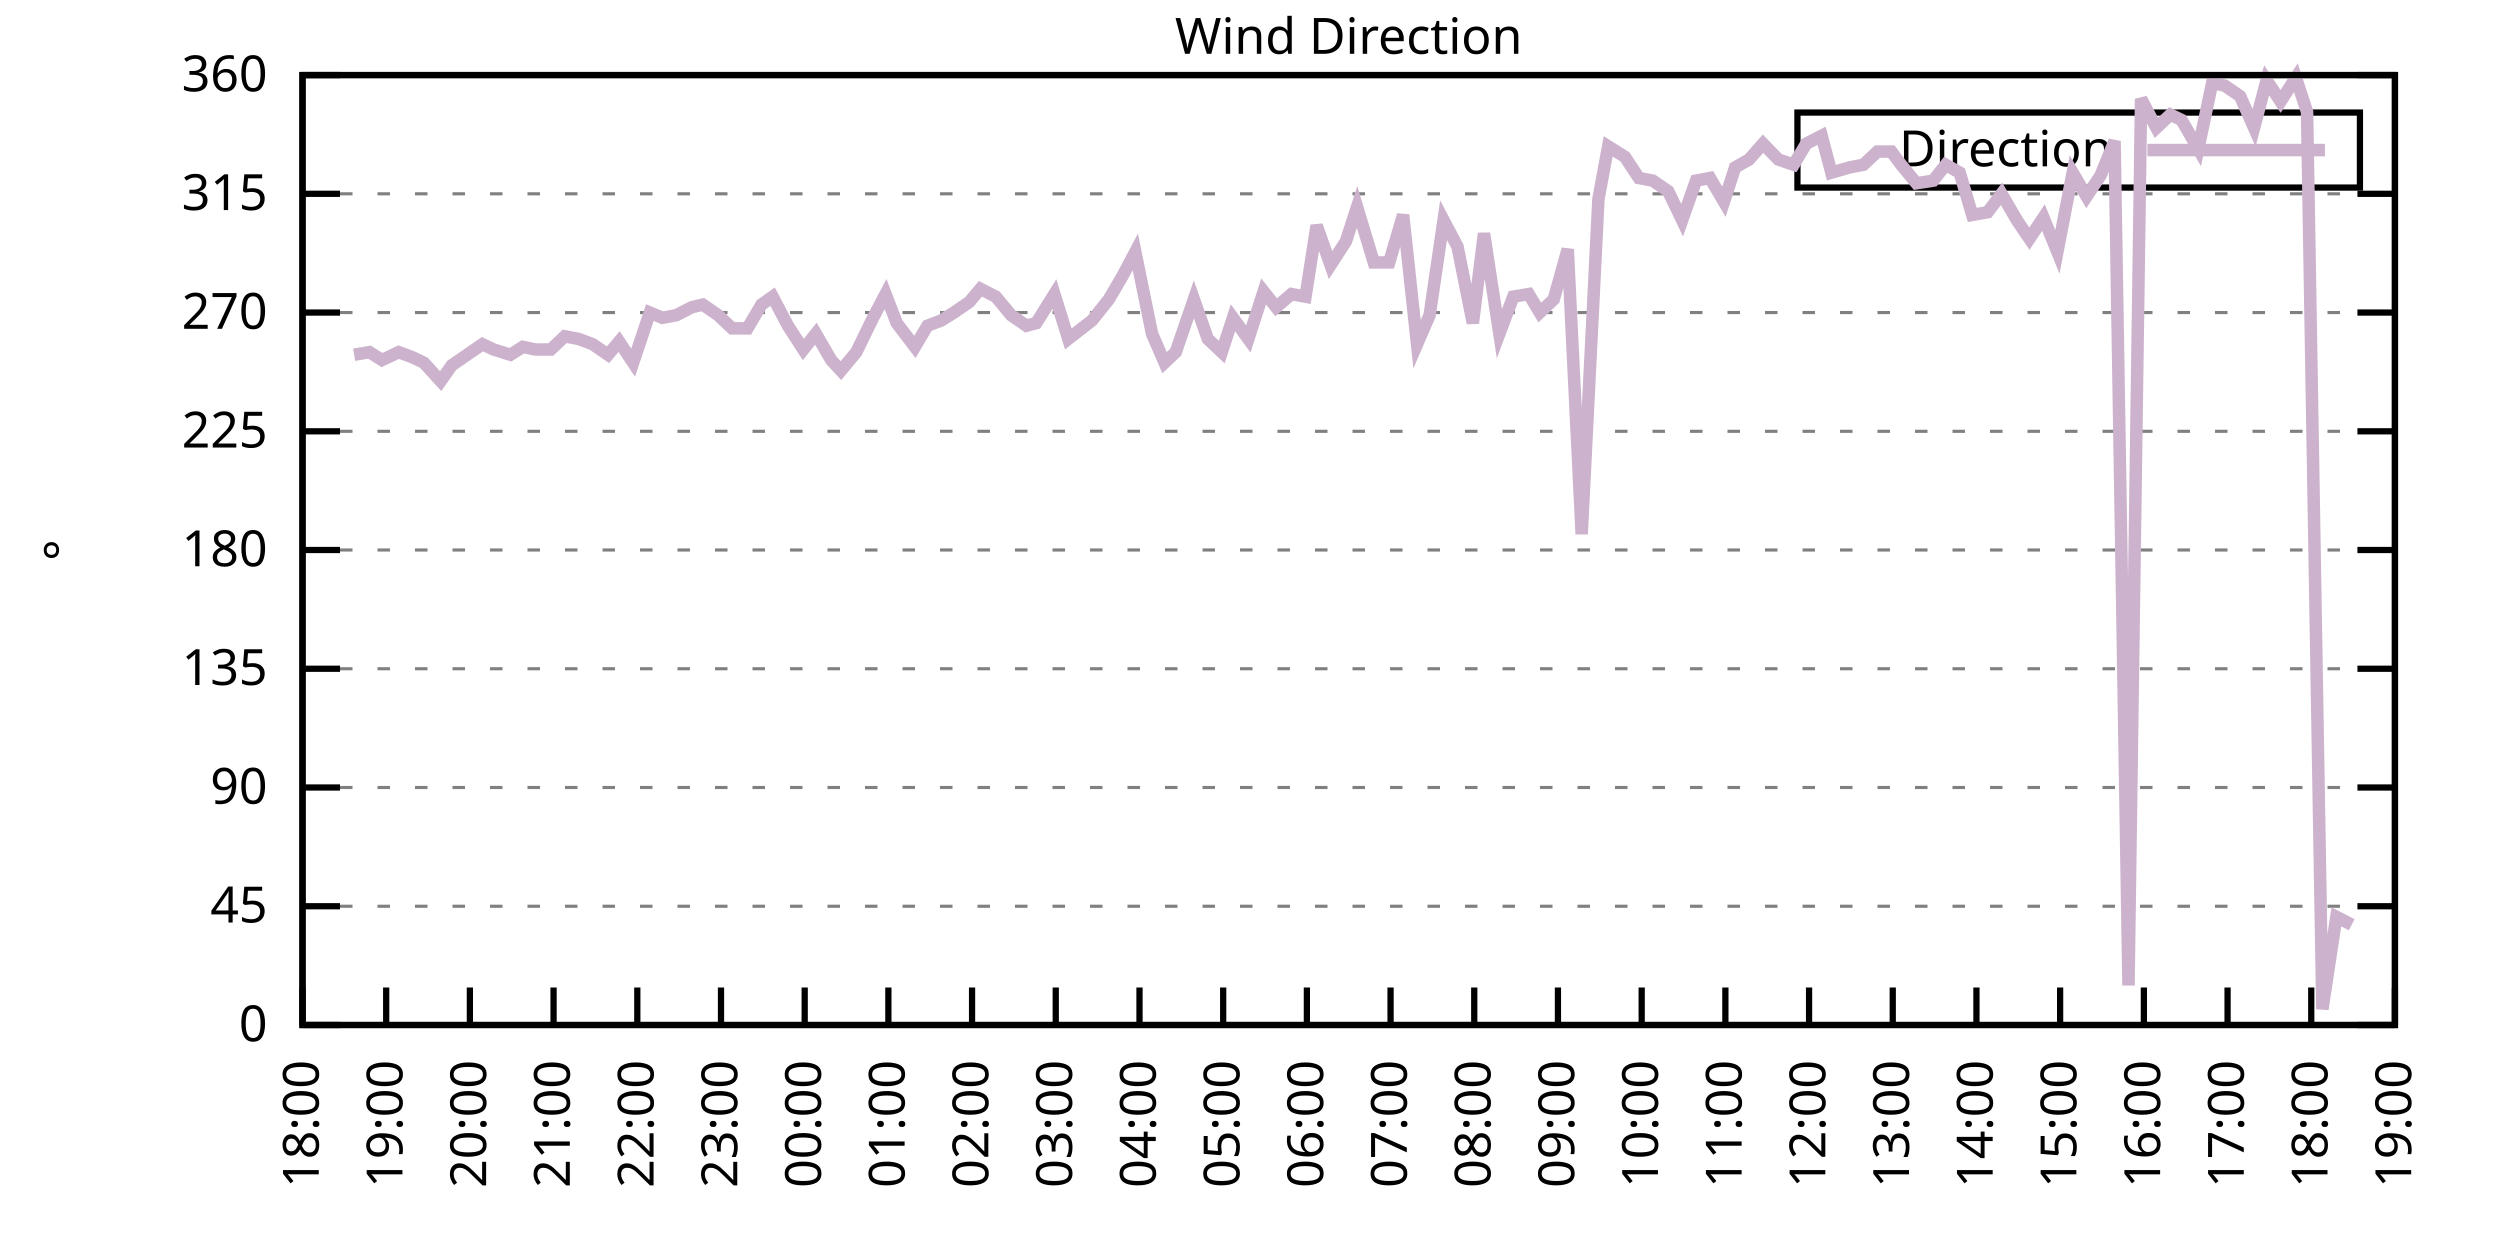
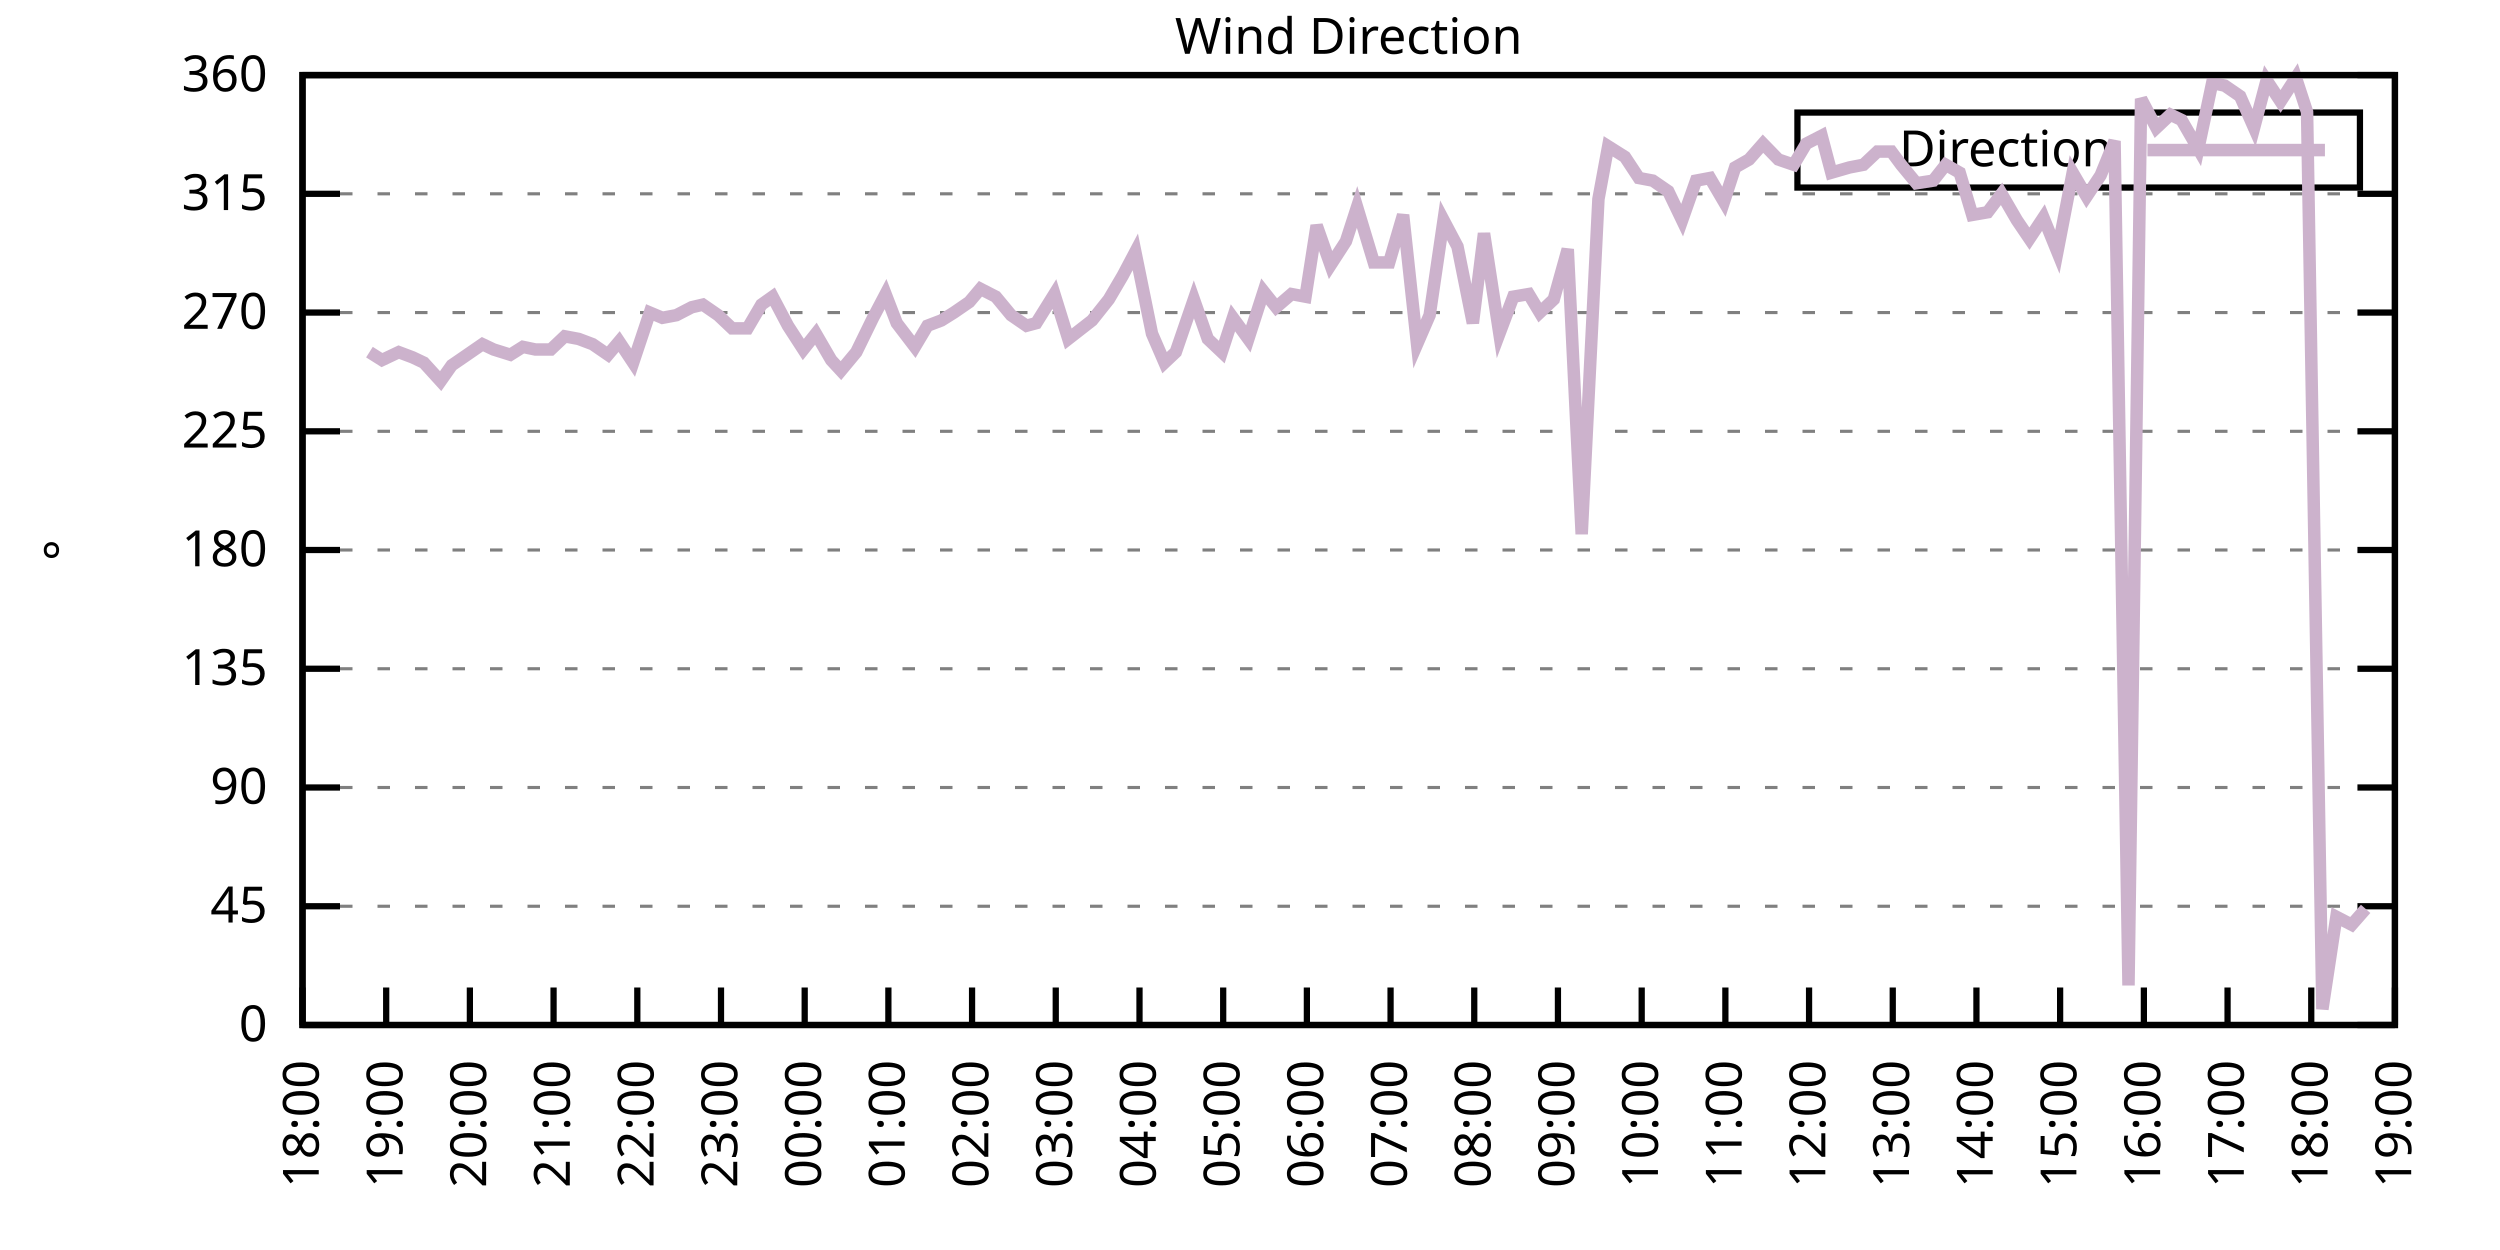
<svg xmlns="http://www.w3.org/2000/svg" xmlns:xlink="http://www.w3.org/1999/xlink" width="400" height="200" viewBox="0 0 400 200">
  <g id="gnuplot_canvas">
    <rect x="0" y="0" width="400" height="200" fill="none" />
    <defs>
      <circle id="gpDot" r="0.5" stroke-width="0.5" stroke="currentColor" />
      <path id="gpPt0" stroke-width="0.333" stroke="currentColor" d="M-1,0 h2 M0,-1 v2" />
      <path id="gpPt1" stroke-width="0.333" stroke="currentColor" d="M-1,-1 L1,1 M1,-1 L-1,1" />
      <path id="gpPt2" stroke-width="0.333" stroke="currentColor" d="M-1,0 L1,0 M0,-1 L0,1 M-1,-1 L1,1 M-1,1 L1,-1" />
      <rect id="gpPt3" stroke-width="0.333" stroke="currentColor" x="-1" y="-1" width="2" height="2" />
      <rect id="gpPt4" stroke-width="0.333" stroke="currentColor" fill="currentColor" x="-1" y="-1" width="2" height="2" />
      <circle id="gpPt5" stroke-width="0.333" stroke="currentColor" cx="0" cy="0" r="1" />
      <use xlink:href="#gpPt5" id="gpPt6" fill="currentColor" stroke="none" />
      <path id="gpPt7" stroke-width="0.333" stroke="currentColor" d="M0,-1.33 L-1.33,0.67 L1.33,0.67 z" />
      <use xlink:href="#gpPt7" id="gpPt8" fill="currentColor" stroke="none" />
      <use xlink:href="#gpPt7" id="gpPt9" stroke="currentColor" transform="rotate(180)" />
      <use xlink:href="#gpPt9" id="gpPt10" fill="currentColor" stroke="none" />
      <use xlink:href="#gpPt3" id="gpPt11" stroke="currentColor" transform="rotate(45)" />
      <use xlink:href="#gpPt11" id="gpPt12" fill="currentColor" stroke="none" />
      <path id="gpPt13" stroke-width="0.333" stroke="currentColor" d="M0,1.330 L1.265,0.411 L0.782,-1.067 L-0.782,-1.076 L-1.265,0.411 z" />
      <use xlink:href="#gpPt13" id="gpPt14" fill="currentColor" stroke="none" />
      <filter id="textbox" filterUnits="objectBoundingBox" x="0" y="0" height="1" width="1">
        <feFlood flood-color="white" flood-opacity="1" result="bgnd" />
        <feComposite in="SourceGraphic" in2="bgnd" operator="atop" />
      </filter>
      <filter id="greybox" filterUnits="objectBoundingBox" x="0" y="0" height="1" width="1">
        <feFlood flood-color="lightgrey" flood-opacity="1" result="grey" />
        <feComposite in="SourceGraphic" in2="grey" operator="atop" />
      </filter>
    </defs>
    <g fill="none" color="white" stroke="currentColor" stroke-width="1.00" stroke-linecap="butt" stroke-linejoin="miter">
</g>
    <g fill="none" color="black" stroke="currentColor" stroke-width="1.00" stroke-linecap="butt" stroke-linejoin="miter">
      <g stroke="none" shape-rendering="crispEdges">
        <polygon fill="rgb(255, 255, 255)" points="48.40,164.00 383.18,164.00 383.18,12.02 48.40,12.02 " />
      </g>
    </g>
    <g fill="none" color="black" stroke="currentColor" stroke-width="1.00" stroke-linecap="butt" stroke-linejoin="miter">
</g>
    <g fill="none" color="black" stroke="black" stroke-width="0.50" stroke-linecap="butt" stroke-linejoin="miter">
</g>
    <g fill="none" color="gray" stroke="currentColor" stroke-width="0.50" stroke-linecap="butt" stroke-linejoin="miter">
      <path stroke="gray" stroke-dasharray="2,4" class="gridline" d="M48.40,164.00 L383.19,164.00  " />
    </g>
    <g fill="none" color="gray" stroke="gray" stroke-width="1.00" stroke-linecap="butt" stroke-linejoin="miter">
</g>
    <g fill="none" color="black" stroke="currentColor" stroke-width="1.00" stroke-linecap="butt" stroke-linejoin="miter">
      <path stroke="black" d="M48.40,164.00 L54.40,164.00 M383.19,164.00 L377.19,164.00  " />
      <g transform="translate(42.80,166.60)" stroke="none" fill="black" font-family="Sans" font-size="8.00" text-anchor="end">
        <text>
          <tspan font-family="Sans"> 0</tspan>
        </text>
      </g>
    </g>
    <g fill="none" color="black" stroke="currentColor" stroke-width="1.00" stroke-linecap="butt" stroke-linejoin="miter">
</g>
    <g fill="none" color="black" stroke="black" stroke-width="0.50" stroke-linecap="butt" stroke-linejoin="miter">
</g>
    <g fill="none" color="gray" stroke="currentColor" stroke-width="0.50" stroke-linecap="butt" stroke-linejoin="miter">
      <path stroke="gray" stroke-dasharray="2,4" class="gridline" d="M48.40,145.00 L383.19,145.00  " />
    </g>
    <g fill="none" color="gray" stroke="gray" stroke-width="1.00" stroke-linecap="butt" stroke-linejoin="miter">
</g>
    <g fill="none" color="black" stroke="currentColor" stroke-width="1.00" stroke-linecap="butt" stroke-linejoin="miter">
      <path stroke="black" d="M48.40,145.00 L54.40,145.00 M383.19,145.00 L377.19,145.00  " />
      <g transform="translate(42.80,147.60)" stroke="none" fill="black" font-family="Sans" font-size="8.00" text-anchor="end">
        <text>
          <tspan font-family="Sans"> 45</tspan>
        </text>
      </g>
    </g>
    <g fill="none" color="black" stroke="currentColor" stroke-width="1.00" stroke-linecap="butt" stroke-linejoin="miter">
</g>
    <g fill="none" color="black" stroke="black" stroke-width="0.50" stroke-linecap="butt" stroke-linejoin="miter">
</g>
    <g fill="none" color="gray" stroke="currentColor" stroke-width="0.50" stroke-linecap="butt" stroke-linejoin="miter">
      <path stroke="gray" stroke-dasharray="2,4" class="gridline" d="M48.40,126.00 L383.19,126.00  " />
    </g>
    <g fill="none" color="gray" stroke="gray" stroke-width="1.00" stroke-linecap="butt" stroke-linejoin="miter">
</g>
    <g fill="none" color="black" stroke="currentColor" stroke-width="1.00" stroke-linecap="butt" stroke-linejoin="miter">
      <path stroke="black" d="M48.40,126.00 L54.40,126.00 M383.19,126.00 L377.19,126.00  " />
      <g transform="translate(42.80,128.60)" stroke="none" fill="black" font-family="Sans" font-size="8.00" text-anchor="end">
        <text>
          <tspan font-family="Sans"> 90</tspan>
        </text>
      </g>
    </g>
    <g fill="none" color="black" stroke="currentColor" stroke-width="1.00" stroke-linecap="butt" stroke-linejoin="miter">
</g>
    <g fill="none" color="black" stroke="black" stroke-width="0.50" stroke-linecap="butt" stroke-linejoin="miter">
</g>
    <g fill="none" color="gray" stroke="currentColor" stroke-width="0.50" stroke-linecap="butt" stroke-linejoin="miter">
      <path stroke="gray" stroke-dasharray="2,4" class="gridline" d="M48.40,107.00 L383.19,107.00  " />
    </g>
    <g fill="none" color="gray" stroke="gray" stroke-width="1.00" stroke-linecap="butt" stroke-linejoin="miter">
</g>
    <g fill="none" color="black" stroke="currentColor" stroke-width="1.00" stroke-linecap="butt" stroke-linejoin="miter">
      <path stroke="black" d="M48.40,107.00 L54.40,107.00 M383.19,107.00 L377.19,107.00  " />
      <g transform="translate(42.80,109.60)" stroke="none" fill="black" font-family="Sans" font-size="8.00" text-anchor="end">
        <text>
          <tspan font-family="Sans"> 135</tspan>
        </text>
      </g>
    </g>
    <g fill="none" color="black" stroke="currentColor" stroke-width="1.00" stroke-linecap="butt" stroke-linejoin="miter">
</g>
    <g fill="none" color="black" stroke="black" stroke-width="0.50" stroke-linecap="butt" stroke-linejoin="miter">
</g>
    <g fill="none" color="gray" stroke="currentColor" stroke-width="0.50" stroke-linecap="butt" stroke-linejoin="miter">
      <path stroke="gray" stroke-dasharray="2,4" class="gridline" d="M48.40,88.00 L383.19,88.00  " />
    </g>
    <g fill="none" color="gray" stroke="gray" stroke-width="1.00" stroke-linecap="butt" stroke-linejoin="miter">
</g>
    <g fill="none" color="black" stroke="currentColor" stroke-width="1.00" stroke-linecap="butt" stroke-linejoin="miter">
      <path stroke="black" d="M48.40,88.00 L54.40,88.00 M383.19,88.00 L377.19,88.00  " />
      <g transform="translate(42.80,90.60)" stroke="none" fill="black" font-family="Sans" font-size="8.00" text-anchor="end">
        <text>
          <tspan font-family="Sans"> 180</tspan>
        </text>
      </g>
    </g>
    <g fill="none" color="black" stroke="currentColor" stroke-width="1.00" stroke-linecap="butt" stroke-linejoin="miter">
</g>
    <g fill="none" color="black" stroke="black" stroke-width="0.50" stroke-linecap="butt" stroke-linejoin="miter">
</g>
    <g fill="none" color="gray" stroke="currentColor" stroke-width="0.50" stroke-linecap="butt" stroke-linejoin="miter">
      <path stroke="gray" stroke-dasharray="2,4" class="gridline" d="M48.40,69.01 L383.19,69.01  " />
    </g>
    <g fill="none" color="gray" stroke="gray" stroke-width="1.00" stroke-linecap="butt" stroke-linejoin="miter">
</g>
    <g fill="none" color="black" stroke="currentColor" stroke-width="1.00" stroke-linecap="butt" stroke-linejoin="miter">
      <path stroke="black" d="M48.40,69.01 L54.40,69.01 M383.19,69.01 L377.19,69.01  " />
      <g transform="translate(42.80,71.61)" stroke="none" fill="black" font-family="Sans" font-size="8.00" text-anchor="end">
        <text>
          <tspan font-family="Sans"> 225</tspan>
        </text>
      </g>
    </g>
    <g fill="none" color="black" stroke="currentColor" stroke-width="1.00" stroke-linecap="butt" stroke-linejoin="miter">
</g>
    <g fill="none" color="black" stroke="black" stroke-width="0.50" stroke-linecap="butt" stroke-linejoin="miter">
</g>
    <g fill="none" color="gray" stroke="currentColor" stroke-width="0.50" stroke-linecap="butt" stroke-linejoin="miter">
      <path stroke="gray" stroke-dasharray="2,4" class="gridline" d="M48.40,50.01 L383.19,50.01  " />
    </g>
    <g fill="none" color="gray" stroke="gray" stroke-width="1.00" stroke-linecap="butt" stroke-linejoin="miter">
</g>
    <g fill="none" color="black" stroke="currentColor" stroke-width="1.00" stroke-linecap="butt" stroke-linejoin="miter">
      <path stroke="black" d="M48.40,50.01 L54.40,50.01 M383.19,50.01 L377.19,50.01  " />
      <g transform="translate(42.80,52.61)" stroke="none" fill="black" font-family="Sans" font-size="8.00" text-anchor="end">
        <text>
          <tspan font-family="Sans"> 270</tspan>
        </text>
      </g>
    </g>
    <g fill="none" color="black" stroke="currentColor" stroke-width="1.00" stroke-linecap="butt" stroke-linejoin="miter">
</g>
    <g fill="none" color="black" stroke="black" stroke-width="0.50" stroke-linecap="butt" stroke-linejoin="miter">
</g>
    <g fill="none" color="gray" stroke="currentColor" stroke-width="0.50" stroke-linecap="butt" stroke-linejoin="miter">
      <path stroke="gray" stroke-dasharray="2,4" class="gridline" d="M48.40,31.01 L383.19,31.01  " />
    </g>
    <g fill="none" color="gray" stroke="gray" stroke-width="1.00" stroke-linecap="butt" stroke-linejoin="miter">
</g>
    <g fill="none" color="black" stroke="currentColor" stroke-width="1.00" stroke-linecap="butt" stroke-linejoin="miter">
      <path stroke="black" d="M48.40,31.01 L54.40,31.01 M383.19,31.01 L377.19,31.01  " />
      <g transform="translate(42.80,33.61)" stroke="none" fill="black" font-family="Sans" font-size="8.00" text-anchor="end">
        <text>
          <tspan font-family="Sans"> 315</tspan>
        </text>
      </g>
    </g>
    <g fill="none" color="black" stroke="currentColor" stroke-width="1.00" stroke-linecap="butt" stroke-linejoin="miter">
</g>
    <g fill="none" color="black" stroke="black" stroke-width="0.50" stroke-linecap="butt" stroke-linejoin="miter">
</g>
    <g fill="none" color="gray" stroke="currentColor" stroke-width="0.50" stroke-linecap="butt" stroke-linejoin="miter">
      <path stroke="gray" stroke-dasharray="2,4" class="gridline" d="M48.40,12.01 L383.19,12.01  " />
    </g>
    <g fill="none" color="gray" stroke="gray" stroke-width="1.00" stroke-linecap="butt" stroke-linejoin="miter">
</g>
    <g fill="none" color="black" stroke="currentColor" stroke-width="1.00" stroke-linecap="butt" stroke-linejoin="miter">
      <path stroke="black" d="M48.40,12.01 L54.40,12.01 M383.19,12.01 L377.19,12.01  " />
      <g transform="translate(42.80,14.61)" stroke="none" fill="black" font-family="Sans" font-size="8.00" text-anchor="end">
        <text>
          <tspan font-family="Sans"> 360</tspan>
        </text>
      </g>
    </g>
    <g fill="none" color="black" stroke="currentColor" stroke-width="1.00" stroke-linecap="butt" stroke-linejoin="miter">
      <path stroke="black" d="M48.40,164.00 L48.40,158.00  " />
      <g transform="translate(51.00,169.60) rotate(270.00)" stroke="none" fill="black" font-family="Sans" font-size="8.00" text-anchor="end">
        <text>
          <tspan font-family="Sans">18:00</tspan>
        </text>
      </g>
    </g>
    <g fill="none" color="black" stroke="currentColor" stroke-width="1.00" stroke-linecap="butt" stroke-linejoin="miter">
      <path stroke="black" d="M61.79,164.00 L61.79,158.00  " />
      <g transform="translate(64.39,169.60) rotate(270.00)" stroke="none" fill="black" font-family="Sans" font-size="8.00" text-anchor="end">
        <text>
          <tspan font-family="Sans">19:00</tspan>
        </text>
      </g>
    </g>
    <g fill="none" color="black" stroke="currentColor" stroke-width="1.00" stroke-linecap="butt" stroke-linejoin="miter">
      <path stroke="black" d="M75.18,164.00 L75.18,158.00  " />
      <g transform="translate(77.78,169.60) rotate(270.00)" stroke="none" fill="black" font-family="Sans" font-size="8.00" text-anchor="end">
        <text>
          <tspan font-family="Sans">20:00</tspan>
        </text>
      </g>
    </g>
    <g fill="none" color="black" stroke="currentColor" stroke-width="1.00" stroke-linecap="butt" stroke-linejoin="miter">
      <path stroke="black" d="M88.57,164.00 L88.57,158.00  " />
      <g transform="translate(91.17,169.60) rotate(270.00)" stroke="none" fill="black" font-family="Sans" font-size="8.00" text-anchor="end">
        <text>
          <tspan font-family="Sans">21:00</tspan>
        </text>
      </g>
    </g>
    <g fill="none" color="black" stroke="currentColor" stroke-width="1.00" stroke-linecap="butt" stroke-linejoin="miter">
      <path stroke="black" d="M101.97,164.00 L101.97,158.00  " />
      <g transform="translate(104.57,169.60) rotate(270.00)" stroke="none" fill="black" font-family="Sans" font-size="8.00" text-anchor="end">
        <text>
          <tspan font-family="Sans">22:00</tspan>
        </text>
      </g>
    </g>
    <g fill="none" color="black" stroke="currentColor" stroke-width="1.00" stroke-linecap="butt" stroke-linejoin="miter">
      <path stroke="black" d="M115.36,164.00 L115.36,158.00  " />
      <g transform="translate(117.96,169.60) rotate(270.00)" stroke="none" fill="black" font-family="Sans" font-size="8.00" text-anchor="end">
        <text>
          <tspan font-family="Sans">23:00</tspan>
        </text>
      </g>
    </g>
    <g fill="none" color="black" stroke="currentColor" stroke-width="1.00" stroke-linecap="butt" stroke-linejoin="miter">
      <path stroke="black" d="M128.75,164.00 L128.75,158.00  " />
      <g transform="translate(131.35,169.60) rotate(270.00)" stroke="none" fill="black" font-family="Sans" font-size="8.00" text-anchor="end">
        <text>
          <tspan font-family="Sans">00:00</tspan>
        </text>
      </g>
    </g>
    <g fill="none" color="black" stroke="currentColor" stroke-width="1.00" stroke-linecap="butt" stroke-linejoin="miter">
      <path stroke="black" d="M142.14,164.00 L142.14,158.00  " />
      <g transform="translate(144.74,169.60) rotate(270.00)" stroke="none" fill="black" font-family="Sans" font-size="8.00" text-anchor="end">
        <text>
          <tspan font-family="Sans">01:00</tspan>
        </text>
      </g>
    </g>
    <g fill="none" color="black" stroke="currentColor" stroke-width="1.00" stroke-linecap="butt" stroke-linejoin="miter">
      <path stroke="black" d="M155.53,164.00 L155.53,158.00  " />
      <g transform="translate(158.13,169.60) rotate(270.00)" stroke="none" fill="black" font-family="Sans" font-size="8.00" text-anchor="end">
        <text>
          <tspan font-family="Sans">02:00</tspan>
        </text>
      </g>
    </g>
    <g fill="none" color="black" stroke="currentColor" stroke-width="1.00" stroke-linecap="butt" stroke-linejoin="miter">
      <path stroke="black" d="M168.92,164.00 L168.92,158.00  " />
      <g transform="translate(171.52,169.60) rotate(270.00)" stroke="none" fill="black" font-family="Sans" font-size="8.00" text-anchor="end">
        <text>
          <tspan font-family="Sans">03:00</tspan>
        </text>
      </g>
    </g>
    <g fill="none" color="black" stroke="currentColor" stroke-width="1.00" stroke-linecap="butt" stroke-linejoin="miter">
      <path stroke="black" d="M182.32,164.00 L182.32,158.00  " />
      <g transform="translate(184.92,169.60) rotate(270.00)" stroke="none" fill="black" font-family="Sans" font-size="8.00" text-anchor="end">
        <text>
          <tspan font-family="Sans">04:00</tspan>
        </text>
      </g>
    </g>
    <g fill="none" color="black" stroke="currentColor" stroke-width="1.00" stroke-linecap="butt" stroke-linejoin="miter">
      <path stroke="black" d="M195.71,164.00 L195.71,158.00  " />
      <g transform="translate(198.31,169.60) rotate(270.00)" stroke="none" fill="black" font-family="Sans" font-size="8.00" text-anchor="end">
        <text>
          <tspan font-family="Sans">05:00</tspan>
        </text>
      </g>
    </g>
    <g fill="none" color="black" stroke="currentColor" stroke-width="1.00" stroke-linecap="butt" stroke-linejoin="miter">
      <path stroke="black" d="M209.10,164.00 L209.10,158.00  " />
      <g transform="translate(211.70,169.60) rotate(270.00)" stroke="none" fill="black" font-family="Sans" font-size="8.00" text-anchor="end">
        <text>
          <tspan font-family="Sans">06:00</tspan>
        </text>
      </g>
    </g>
    <g fill="none" color="black" stroke="currentColor" stroke-width="1.00" stroke-linecap="butt" stroke-linejoin="miter">
      <path stroke="black" d="M222.49,164.00 L222.49,158.00  " />
      <g transform="translate(225.09,169.60) rotate(270.00)" stroke="none" fill="black" font-family="Sans" font-size="8.00" text-anchor="end">
        <text>
          <tspan font-family="Sans">07:00</tspan>
        </text>
      </g>
    </g>
    <g fill="none" color="black" stroke="currentColor" stroke-width="1.00" stroke-linecap="butt" stroke-linejoin="miter">
      <path stroke="black" d="M235.88,164.00 L235.88,158.00  " />
      <g transform="translate(238.48,169.60) rotate(270.00)" stroke="none" fill="black" font-family="Sans" font-size="8.00" text-anchor="end">
        <text>
          <tspan font-family="Sans">08:00</tspan>
        </text>
      </g>
    </g>
    <g fill="none" color="black" stroke="currentColor" stroke-width="1.00" stroke-linecap="butt" stroke-linejoin="miter">
      <path stroke="black" d="M249.27,164.00 L249.27,158.00  " />
      <g transform="translate(251.87,169.60) rotate(270.00)" stroke="none" fill="black" font-family="Sans" font-size="8.00" text-anchor="end">
        <text>
          <tspan font-family="Sans">09:00</tspan>
        </text>
      </g>
    </g>
    <g fill="none" color="black" stroke="currentColor" stroke-width="1.00" stroke-linecap="butt" stroke-linejoin="miter">
      <path stroke="black" d="M262.67,164.00 L262.67,158.00  " />
      <g transform="translate(265.27,169.60) rotate(270.00)" stroke="none" fill="black" font-family="Sans" font-size="8.00" text-anchor="end">
        <text>
          <tspan font-family="Sans">10:00</tspan>
        </text>
      </g>
    </g>
    <g fill="none" color="black" stroke="currentColor" stroke-width="1.00" stroke-linecap="butt" stroke-linejoin="miter">
      <path stroke="black" d="M276.06,164.00 L276.06,158.00  " />
      <g transform="translate(278.66,169.60) rotate(270.00)" stroke="none" fill="black" font-family="Sans" font-size="8.00" text-anchor="end">
        <text>
          <tspan font-family="Sans">11:00</tspan>
        </text>
      </g>
    </g>
    <g fill="none" color="black" stroke="currentColor" stroke-width="1.00" stroke-linecap="butt" stroke-linejoin="miter">
      <path stroke="black" d="M289.45,164.00 L289.45,158.00  " />
      <g transform="translate(292.05,169.60) rotate(270.00)" stroke="none" fill="black" font-family="Sans" font-size="8.00" text-anchor="end">
        <text>
          <tspan font-family="Sans">12:00</tspan>
        </text>
      </g>
    </g>
    <g fill="none" color="black" stroke="currentColor" stroke-width="1.00" stroke-linecap="butt" stroke-linejoin="miter">
      <path stroke="black" d="M302.84,164.00 L302.84,158.00  " />
      <g transform="translate(305.44,169.60) rotate(270.00)" stroke="none" fill="black" font-family="Sans" font-size="8.00" text-anchor="end">
        <text>
          <tspan font-family="Sans">13:00</tspan>
        </text>
      </g>
    </g>
    <g fill="none" color="black" stroke="currentColor" stroke-width="1.00" stroke-linecap="butt" stroke-linejoin="miter">
      <path stroke="black" d="M316.23,164.00 L316.23,158.00  " />
      <g transform="translate(318.83,169.60) rotate(270.00)" stroke="none" fill="black" font-family="Sans" font-size="8.00" text-anchor="end">
        <text>
          <tspan font-family="Sans">14:00</tspan>
        </text>
      </g>
    </g>
    <g fill="none" color="black" stroke="currentColor" stroke-width="1.00" stroke-linecap="butt" stroke-linejoin="miter">
      <path stroke="black" d="M329.62,164.00 L329.62,158.00  " />
      <g transform="translate(332.22,169.60) rotate(270.00)" stroke="none" fill="black" font-family="Sans" font-size="8.00" text-anchor="end">
        <text>
          <tspan font-family="Sans">15:00</tspan>
        </text>
      </g>
    </g>
    <g fill="none" color="black" stroke="currentColor" stroke-width="1.00" stroke-linecap="butt" stroke-linejoin="miter">
      <path stroke="black" d="M343.02,164.00 L343.02,158.00  " />
      <g transform="translate(345.62,169.60) rotate(270.00)" stroke="none" fill="black" font-family="Sans" font-size="8.00" text-anchor="end">
        <text>
          <tspan font-family="Sans">16:00</tspan>
        </text>
      </g>
    </g>
    <g fill="none" color="black" stroke="currentColor" stroke-width="1.00" stroke-linecap="butt" stroke-linejoin="miter">
      <path stroke="black" d="M356.41,164.00 L356.41,158.00  " />
      <g transform="translate(359.01,169.60) rotate(270.00)" stroke="none" fill="black" font-family="Sans" font-size="8.00" text-anchor="end">
        <text>
          <tspan font-family="Sans">17:00</tspan>
        </text>
      </g>
    </g>
    <g fill="none" color="black" stroke="currentColor" stroke-width="1.00" stroke-linecap="butt" stroke-linejoin="miter">
      <path stroke="black" d="M369.80,164.00 L369.80,158.00  " />
      <g transform="translate(372.40,169.60) rotate(270.00)" stroke="none" fill="black" font-family="Sans" font-size="8.00" text-anchor="end">
        <text>
          <tspan font-family="Sans">18:00</tspan>
        </text>
      </g>
    </g>
    <g fill="none" color="black" stroke="currentColor" stroke-width="1.00" stroke-linecap="butt" stroke-linejoin="miter">
      <path stroke="black" d="M383.19,164.00 L383.19,158.00  " />
      <g transform="translate(385.79,169.60) rotate(270.00)" stroke="none" fill="black" font-family="Sans" font-size="8.00" text-anchor="end">
        <text>
          <tspan font-family="Sans">19:00</tspan>
        </text>
      </g>
    </g>
    <g fill="none" color="black" stroke="currentColor" stroke-width="1.00" stroke-linecap="butt" stroke-linejoin="miter">
</g>
    <g fill="none" color="black" stroke="currentColor" stroke-width="1.00" stroke-linecap="butt" stroke-linejoin="miter">
      <path stroke="black" d="M48.40,12.01 L48.40,164.00 L383.19,164.00 L383.19,12.01 L48.40,12.01 Z  " />
    </g>
    <g fill="none" color="black" stroke="currentColor" stroke-width="1.00" stroke-linecap="butt" stroke-linejoin="miter">
</g>
    <g fill="none" color="black" stroke="currentColor" stroke-width="1.00" stroke-linecap="butt" stroke-linejoin="miter">
      <path stroke="black" d="M287.59,30.01 L287.59,18.01 L377.59,18.01 L377.59,30.01 L287.59,30.01 Z  " />
    </g>
    <g id="Wind_direction_plot_1">
      <g fill="none" color="white" stroke="black" stroke-width="2.00" stroke-linecap="butt" stroke-linejoin="miter">
</g>
      <g fill="none" color="black" stroke="currentColor" stroke-width="2.00" stroke-linecap="butt" stroke-linejoin="miter">
        <g transform="translate(337.99,26.61)" stroke="none" fill="black" font-family="Sans" font-size="8.00" text-anchor="end">
          <text>
            <tspan font-family="Sans">Direction</tspan>
          </text>
        </g>
      </g>
      <g fill="none" color="black" stroke="currentColor" stroke-width="2.00" stroke-linecap="butt" stroke-linejoin="miter">
-         <path stroke="rgb(204, 178, 204)" d="M343.59,24.01 L371.99,24.01 M56.66,56.76 L59.11,56.34 L61.12,57.61 L63.80,56.34 L66.03,57.18 L67.82,58.03   L70.50,60.98 L72.28,58.45 L74.74,56.76 L77.19,55.07 L78.98,55.92 L81.66,56.76 L83.66,55.50 L85.67,55.92   L88.13,55.92 L90.36,53.81 L92.59,54.23 L94.82,55.07 L97.28,56.76 L99.06,54.65 L101.30,58.03 L103.98,50.01   L105.98,50.85 L108.22,50.43 L110.67,49.16 L112.46,48.74 L114.91,50.43 L117.14,52.54 L119.60,52.54 L121.83,48.74   L123.62,47.47 L126.07,52.12 L128.53,55.92 L130.54,53.39 L132.99,57.61 L134.55,59.30 L137.01,56.34 L139.69,50.85   L141.69,47.05 L143.48,51.70 L146.38,55.50 L148.39,52.12 L150.62,51.27 L152.63,50.01 L155.09,48.32 L156.87,46.21   L159.33,47.47 L161.78,50.43 L164.24,52.12 L165.80,51.70 L168.70,47.05 L170.93,54.23 L174.73,51.27 L177.41,47.90   L179.64,44.10 L181.65,40.30 L184.32,53.39 L186.33,58.03 L188.12,56.34 L191.02,47.90 L193.25,54.23 L195.48,56.34   L197.27,50.85 L199.73,54.23 L202.18,46.63 L204.19,49.16 L206.64,47.05 L208.88,47.47 L210.66,36.08 L212.89,42.41   L215.35,38.61 L217.13,33.12 L219.81,41.99 L222.27,41.99 L224.50,34.39 L226.73,55.07 L228.74,50.43 L230.97,35.23   L233.20,39.45 L235.66,51.70 L237.44,37.34 L239.90,53.39 L242.13,47.47 L244.59,47.05 L246.37,50.01 L248.60,47.90   L250.84,39.87 L253.07,85.47 L255.75,31.85 L257.31,23.41 L259.99,25.10 L262.22,28.48 L264.45,28.90 L266.91,30.59   L269.14,35.23 L271.37,28.90 L273.60,28.48 L275.83,32.28 L277.62,26.79 L279.85,25.52 L282.08,22.99 L284.54,25.52   L286.99,26.36 L289.00,22.99 L291.46,21.72 L293.02,27.63 L295.92,26.79 L298.15,26.36 L300.39,24.25 L302.62,24.25   L304.18,26.36 L306.63,29.32 L309.31,28.90 L311.32,26.36 L313.55,27.63 L315.56,34.39 L318.02,33.96 L320.25,31.01   L322.70,35.23 L324.71,38.19 L326.95,34.81 L329.18,40.30 L331.63,27.63 L333.86,31.43 L336.10,28.05 L338.33,22.56   L340.56,157.67 L342.57,15.81 L345.02,20.45 L347.26,18.34 L349.04,19.19 L351.72,23.83 L353.95,13.28 L355.96,13.70   L358.42,15.39 L360.65,20.45 L362.66,12.85 L364.89,16.23 L367.34,12.43 L369.13,17.92 L371.58,161.47 L373.82,146.69   L376.27,147.96  " />
+         <path stroke="rgb(204, 178, 204)" d="M343.59,24.01 L371.99,24.01 M59.11,56.34 L61.12,57.61 L63.80,56.34 L66.03,57.18 L67.82,58.03 L70.50,60.98   L72.28,58.45 L74.74,56.76 L77.19,55.07 L78.98,55.92 L81.66,56.76 L83.66,55.50 L85.67,55.92 L88.13,55.92   L90.36,53.81 L92.59,54.23 L94.82,55.07 L97.28,56.76 L99.06,54.65 L101.30,58.03 L103.98,50.01 L105.98,50.85   L108.22,50.43 L110.67,49.16 L112.46,48.74 L114.91,50.43 L117.14,52.54 L119.60,52.54 L121.83,48.74 L123.62,47.47   L126.07,52.12 L128.53,55.92 L130.54,53.39 L132.99,57.61 L134.55,59.30 L137.01,56.34 L139.69,50.85 L141.69,47.05   L143.48,51.70 L146.38,55.50 L148.39,52.12 L150.62,51.27 L152.63,50.01 L155.09,48.32 L156.87,46.21 L159.33,47.47   L161.78,50.43 L164.24,52.12 L165.80,51.70 L168.70,47.05 L170.93,54.23 L174.73,51.27 L177.41,47.90 L179.64,44.10   L181.65,40.30 L184.32,53.39 L186.33,58.03 L188.12,56.34 L191.02,47.90 L193.25,54.23 L195.48,56.34 L197.27,50.85   L199.73,54.23 L202.18,46.63 L204.19,49.16 L206.64,47.05 L208.88,47.47 L210.66,36.08 L212.89,42.41 L215.35,38.61   L217.13,33.12 L219.81,41.99 L222.27,41.99 L224.50,34.39 L226.73,55.07 L228.74,50.43 L230.97,35.23 L233.20,39.45   L235.66,51.70 L237.44,37.34 L239.90,53.39 L242.13,47.47 L244.59,47.05 L246.37,50.01 L248.60,47.90 L250.84,39.87   L253.07,85.47 L255.75,31.85 L257.31,23.41 L259.99,25.10 L262.22,28.48 L264.45,28.90 L266.91,30.59 L269.14,35.23   L271.37,28.90 L273.60,28.48 L275.83,32.28 L277.62,26.79 L279.85,25.52 L282.08,22.99 L284.54,25.52 L286.99,26.36   L289.00,22.99 L291.46,21.72 L293.02,27.63 L295.92,26.79 L298.15,26.36 L300.39,24.25 L302.62,24.25 L304.18,26.36   L306.63,29.32 L309.31,28.90 L311.32,26.36 L313.55,27.63 L315.56,34.39 L318.02,33.96 L320.25,31.01 L322.70,35.23   L324.71,38.19 L326.95,34.81 L329.18,40.30 L331.63,27.63 L333.86,31.43 L336.10,28.05 L338.33,22.56 L340.56,157.67   L342.57,15.81 L345.02,20.45 L347.26,18.34 L349.04,19.19 L351.72,23.83 L353.95,13.28 L355.96,13.70 L358.42,15.39   L360.65,20.45 L362.66,12.85 L364.89,16.23 L367.34,12.43 L369.13,17.92 L371.58,161.47 L373.82,146.69 L376.27,147.96   L378.50,145.42  " />
      </g>
    </g>
    <g fill="none" color="black" stroke="currentColor" stroke-width="2.00" stroke-linecap="butt" stroke-linejoin="miter">
</g>
    <g fill="none" color="black" stroke="black" stroke-width="1.00" stroke-linecap="butt" stroke-linejoin="miter">
</g>
    <g fill="none" color="black" stroke="currentColor" stroke-width="1.00" stroke-linecap="butt" stroke-linejoin="miter">
      <path stroke="black" d="M48.40,12.01 L48.40,164.00 L383.19,164.00 L383.19,12.01 L48.40,12.01 Z  " />
      <g transform="translate(12.80,88.01) rotate(270.00)" stroke="none" fill="black" font-family="Sans" font-size="8.00" text-anchor="middle">
        <text>
          <tspan font-family="Sans">°</tspan>
        </text>
      </g>
    </g>
    <g fill="none" color="black" stroke="currentColor" stroke-width="1.00" stroke-linecap="butt" stroke-linejoin="miter">
</g>
    <g fill="none" color="black" stroke="currentColor" stroke-width="1.00" stroke-linecap="butt" stroke-linejoin="miter">
      <g transform="translate(215.79,8.61)" stroke="none" fill="black" font-family="Sans" font-size="8.00" text-anchor="middle">
        <text>
          <tspan font-family="Sans">Wind Direction</tspan>
        </text>
      </g>
    </g>
    <g fill="none" color="black" stroke="currentColor" stroke-width="1.00" stroke-linecap="butt" stroke-linejoin="miter">
</g>
  </g>
</svg>
